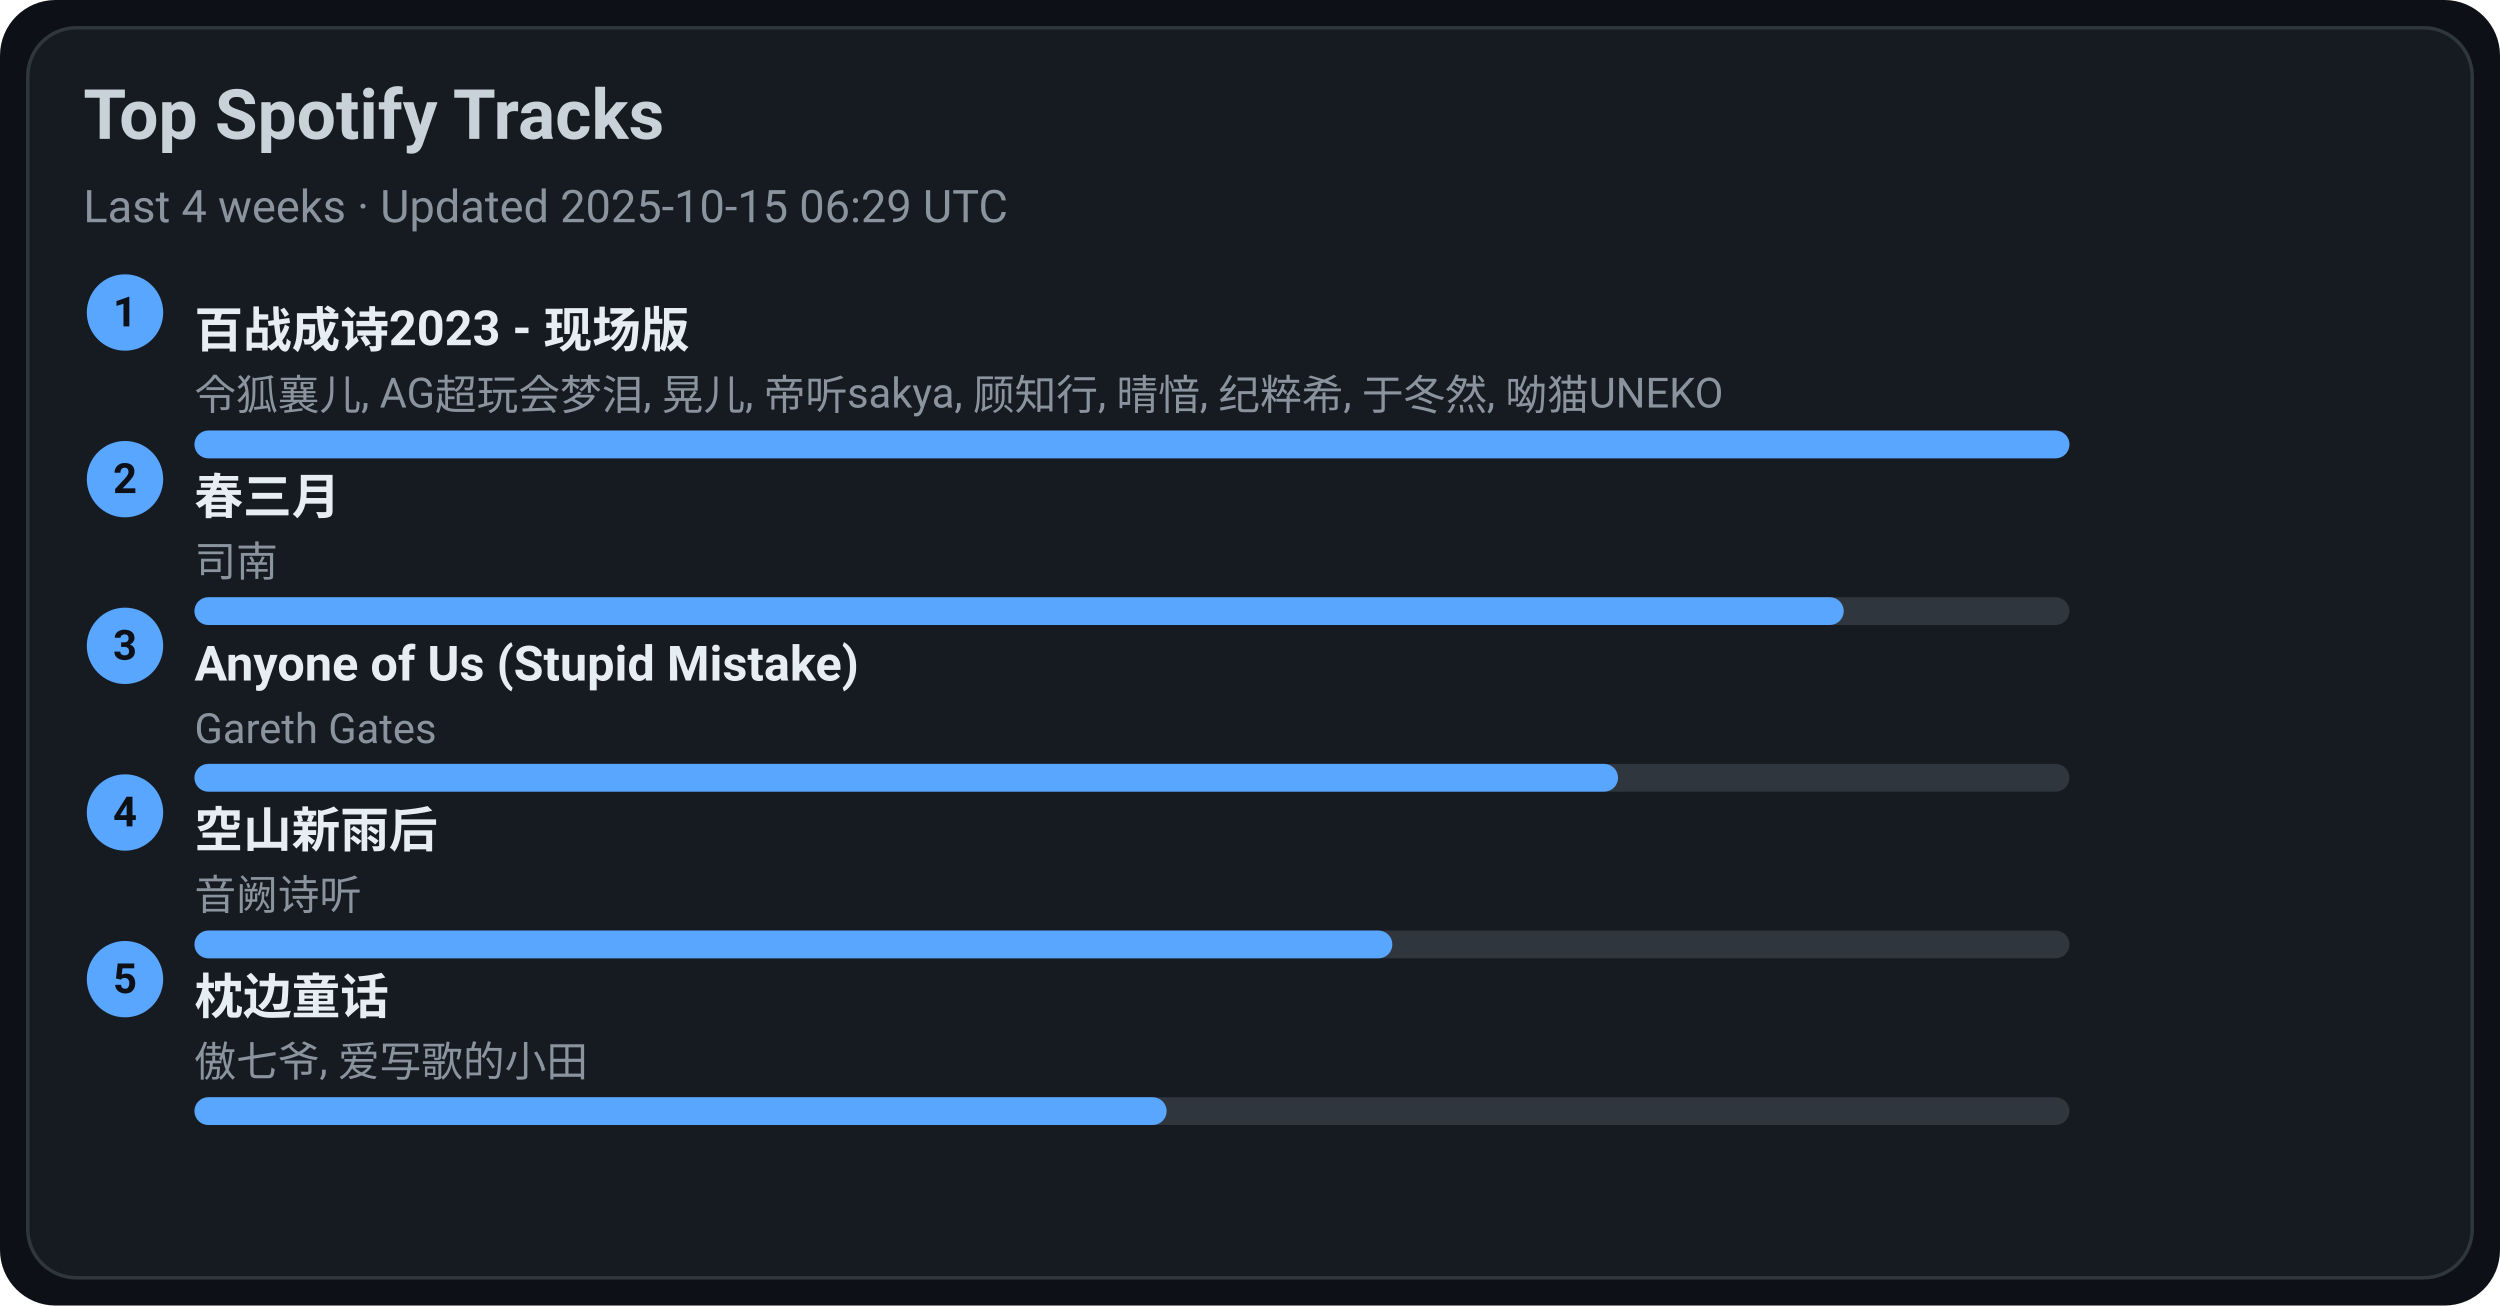
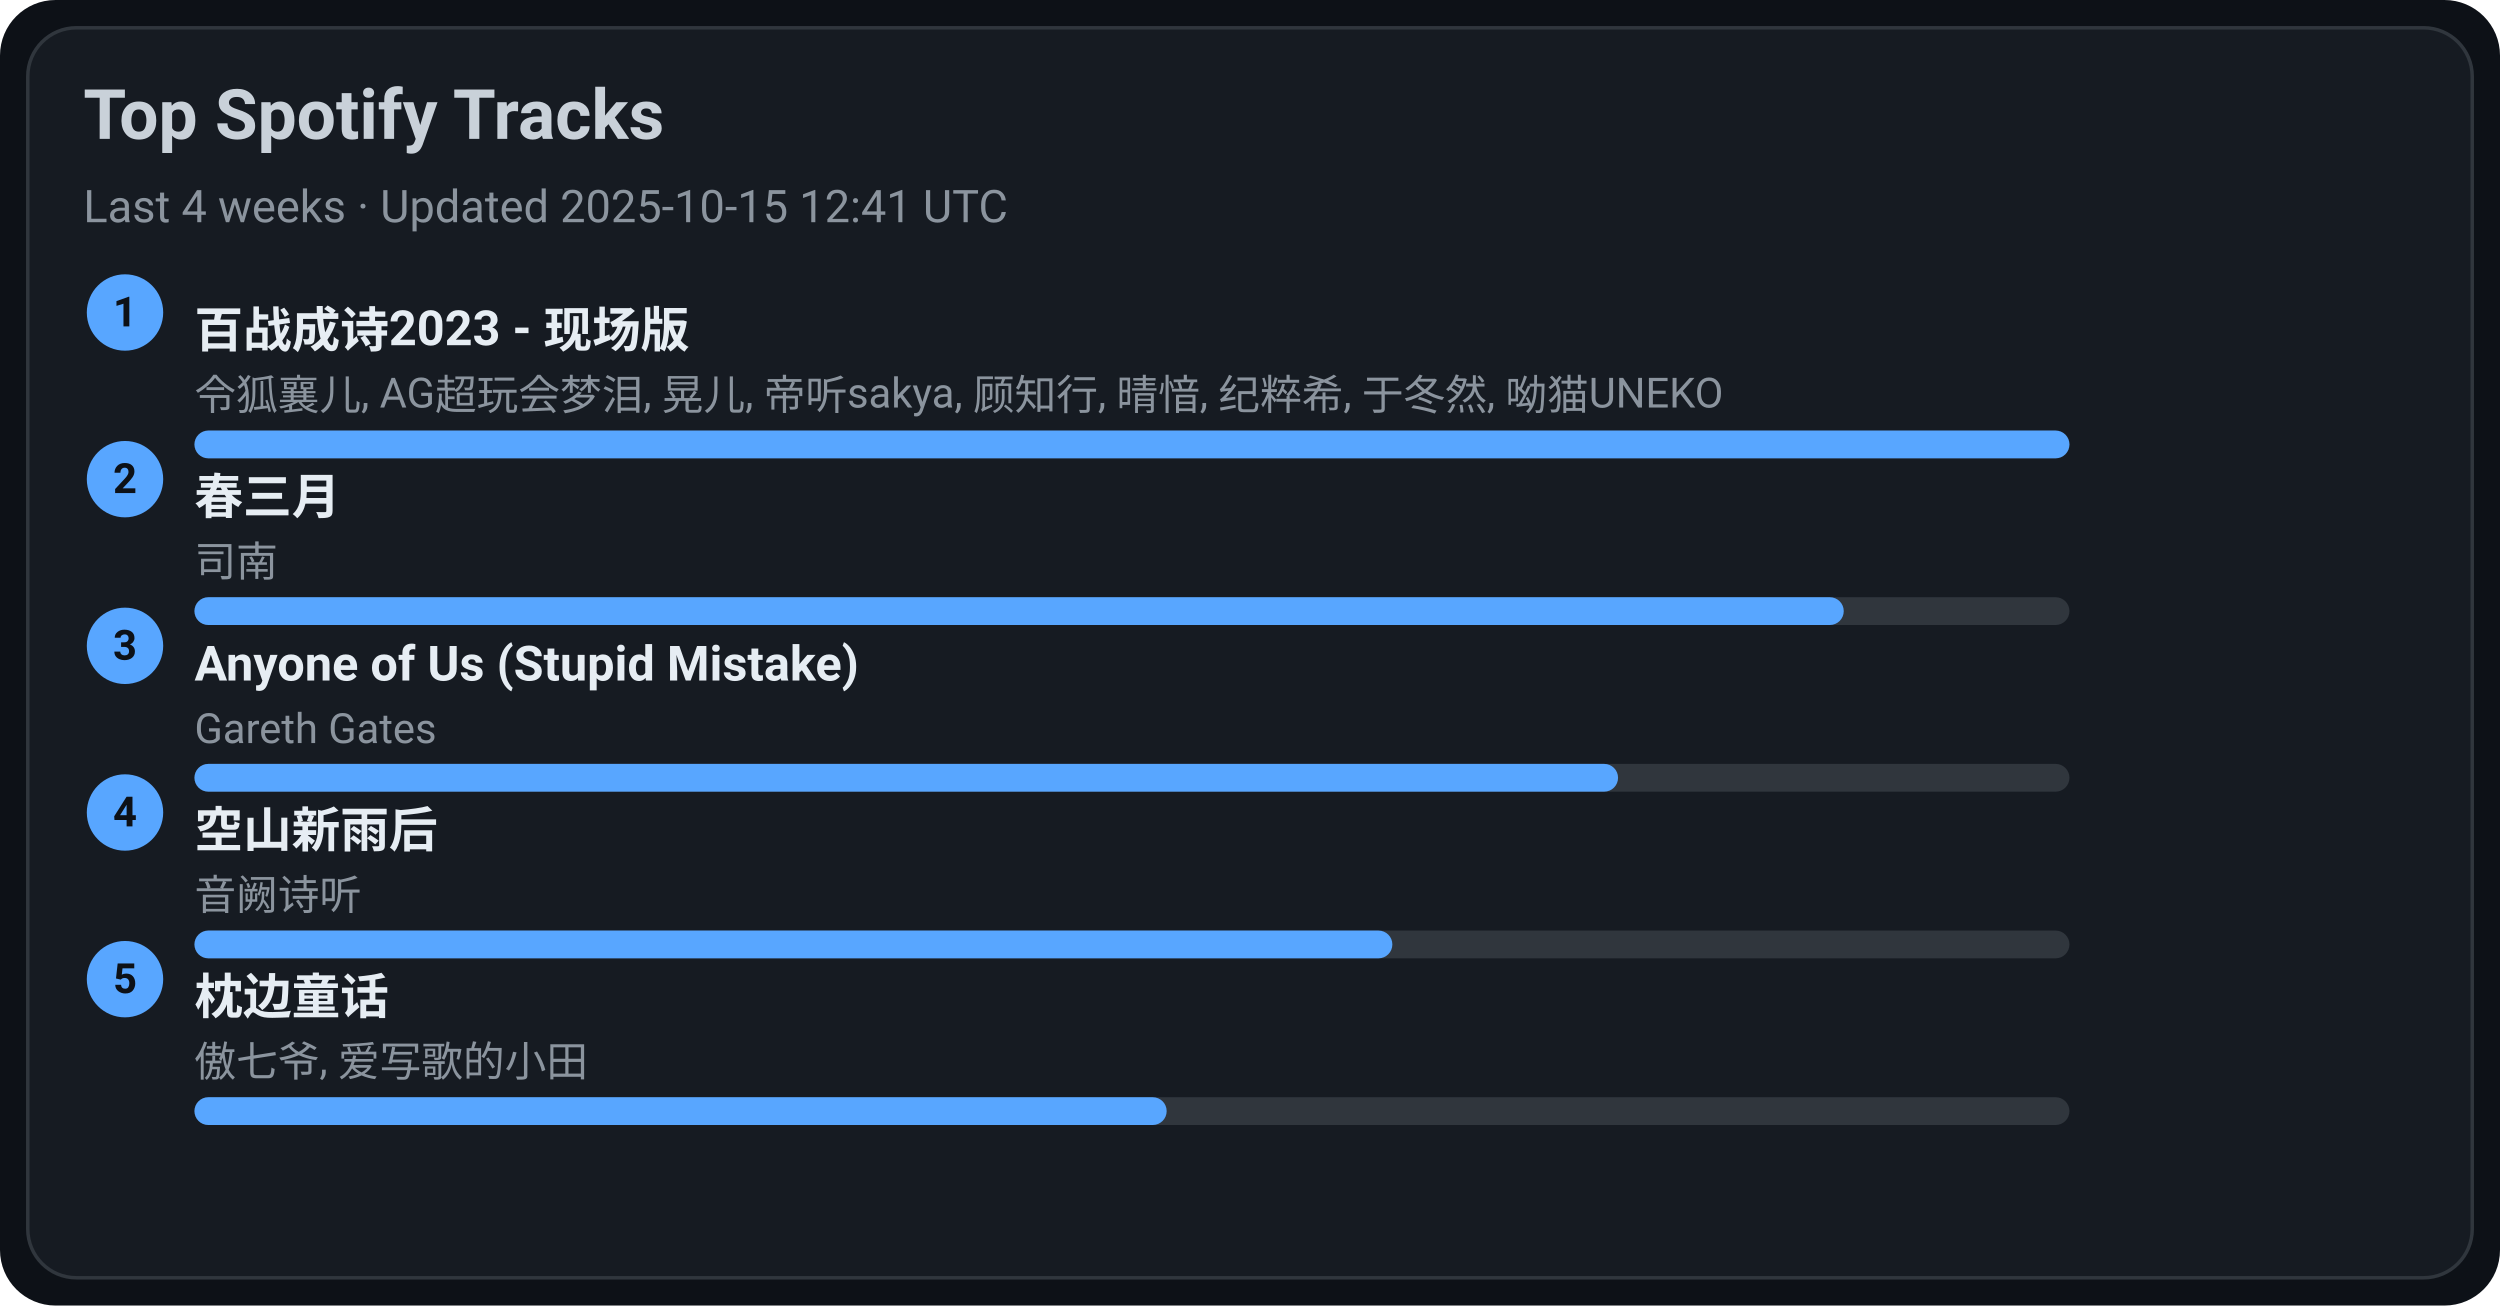
<svg xmlns="http://www.w3.org/2000/svg" width="720" height="376" viewBox="0 0 720 376">
  <style>text{font-family:-apple-system,BlinkMacSystemFont,Segoe UI,Roboto,Ubuntu,Helvetica Neue,Arial,Noto Sans,sans-serif}</style>
  <rect width="720" height="376" rx="16" fill="#0d1117" />
  <rect x="8" y="8" width="704" height="360" rx="14" fill="#161b22" stroke="#30363d" />
  <text x="24" y="40" font-size="20" fill="#c9d1d9" font-weight="600">Top Spotify Tracks</text>
-   <text x="24" y="64" font-size="13" fill="#8b949e">Last 4 weeks · Updated 2025-10-15 06:29 UTC</text>
+   <text x="24" y="64" font-size="13" fill="#8b949e">Last 4 weeks · Updated 2025-10-15 12:41 UTC</text>
  <circle cx="36" cy="90" r="11" fill="#58a6ff" />
  <text x="36" y="94" text-anchor="middle" font-size="12" fill="#0d1117" font-weight="700">1</text>
  <a href="https://open.spotify.com/track/2gttnS8fWnDwziLFt2TLEi" target="_blank" rel="noopener noreferrer">
    <text x="56" y="100" font-size="14" fill="#e6edf3" font-weight="600">百战成诗2023 - 现场版</text>
  </a>
  <text x="56" y="118" font-size="12" fill="#8b949e">令狐襄儿, AG超玩会梦泪, 晃儿, 帝听sakya, 顾知行, 晴愔, 纪粹希, 于冬然, 呦猫UNEKO</text>
  <rect x="56" y="124" width="540" height="8" rx="4" fill="#30363d" />
  <rect x="56" y="124" width="540" height="8" rx="4" fill="#58a6ff" />
  <circle cx="36" cy="138" r="11" fill="#58a6ff" />
  <text x="36" y="142" text-anchor="middle" font-size="12" fill="#0d1117" font-weight="700">2</text>
  <a href="https://open.spotify.com/track/5A9BOP4WTk2UayDlMb8w98" target="_blank" rel="noopener noreferrer">
    <text x="56" y="148" font-size="14" fill="#e6edf3" font-weight="600">春三月</text>
  </a>
  <text x="56" y="166" font-size="12" fill="#8b949e">司南</text>
  <rect x="56" y="172" width="540" height="8" rx="4" fill="#30363d" />
  <rect x="56" y="172" width="475" height="8" rx="4" fill="#58a6ff" />
  <circle cx="36" cy="186" r="11" fill="#58a6ff" />
  <text x="36" y="190" text-anchor="middle" font-size="12" fill="#0d1117" font-weight="700">3</text>
  <a href="https://open.spotify.com/track/7KZo8AI9F3Vnn3FXEYBL9f" target="_blank" rel="noopener noreferrer">
    <text x="56" y="196" font-size="14" fill="#e6edf3" font-weight="600">Anyone of Us (Stupid Mistake)</text>
  </a>
  <text x="56" y="214" font-size="12" fill="#8b949e">Gareth Gates</text>
  <rect x="56" y="220" width="540" height="8" rx="4" fill="#30363d" />
  <rect x="56" y="220" width="410" height="8" rx="4" fill="#58a6ff" />
  <circle cx="36" cy="234" r="11" fill="#58a6ff" />
  <text x="36" y="238" text-anchor="middle" font-size="12" fill="#0d1117" font-weight="700">4</text>
  <a href="https://open.spotify.com/track/7c1D58U8AIVOGlYzh5U6sk" target="_blank" rel="noopener noreferrer">
    <text x="56" y="244" font-size="14" fill="#e6edf3" font-weight="600">空山新雨后</text>
  </a>
  <text x="56" y="262" font-size="12" fill="#8b949e">音阙诗听</text>
  <rect x="56" y="268" width="540" height="8" rx="4" fill="#30363d" />
  <rect x="56" y="268" width="345" height="8" rx="4" fill="#58a6ff" />
  <circle cx="36" cy="282" r="11" fill="#58a6ff" />
  <text x="36" y="286" text-anchor="middle" font-size="12" fill="#0d1117" font-weight="700">5</text>
  <a href="https://open.spotify.com/track/3I8tlHNA9NM8dL0B23xGIY" target="_blank" rel="noopener noreferrer">
    <text x="56" y="292" font-size="14" fill="#e6edf3" font-weight="600">枕边童话</text>
  </a>
  <text x="56" y="310" font-size="12" fill="#8b949e">傲七爷, 爱写歌的小田</text>
  <rect x="56" y="316" width="540" height="8" rx="4" fill="#30363d" />
  <rect x="56" y="316" width="280" height="8" rx="4" fill="#58a6ff" />
</svg>
